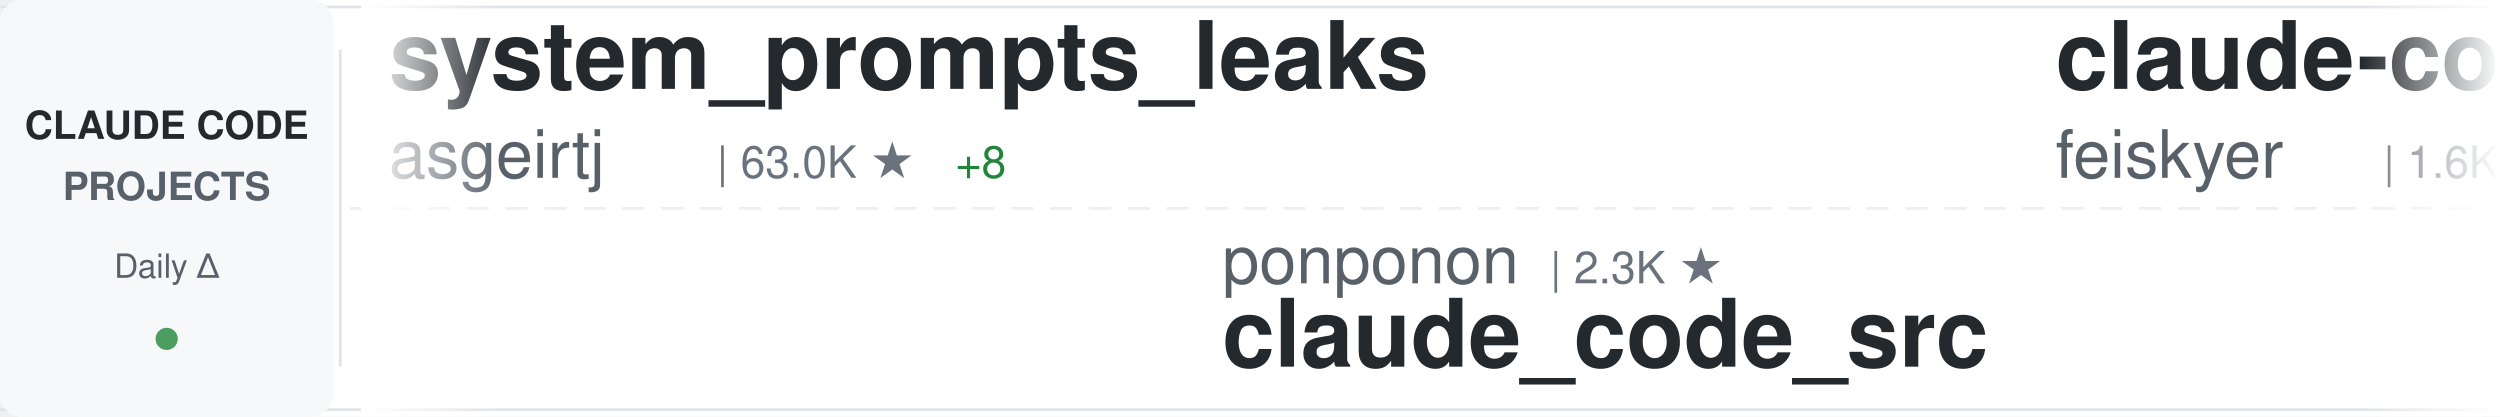
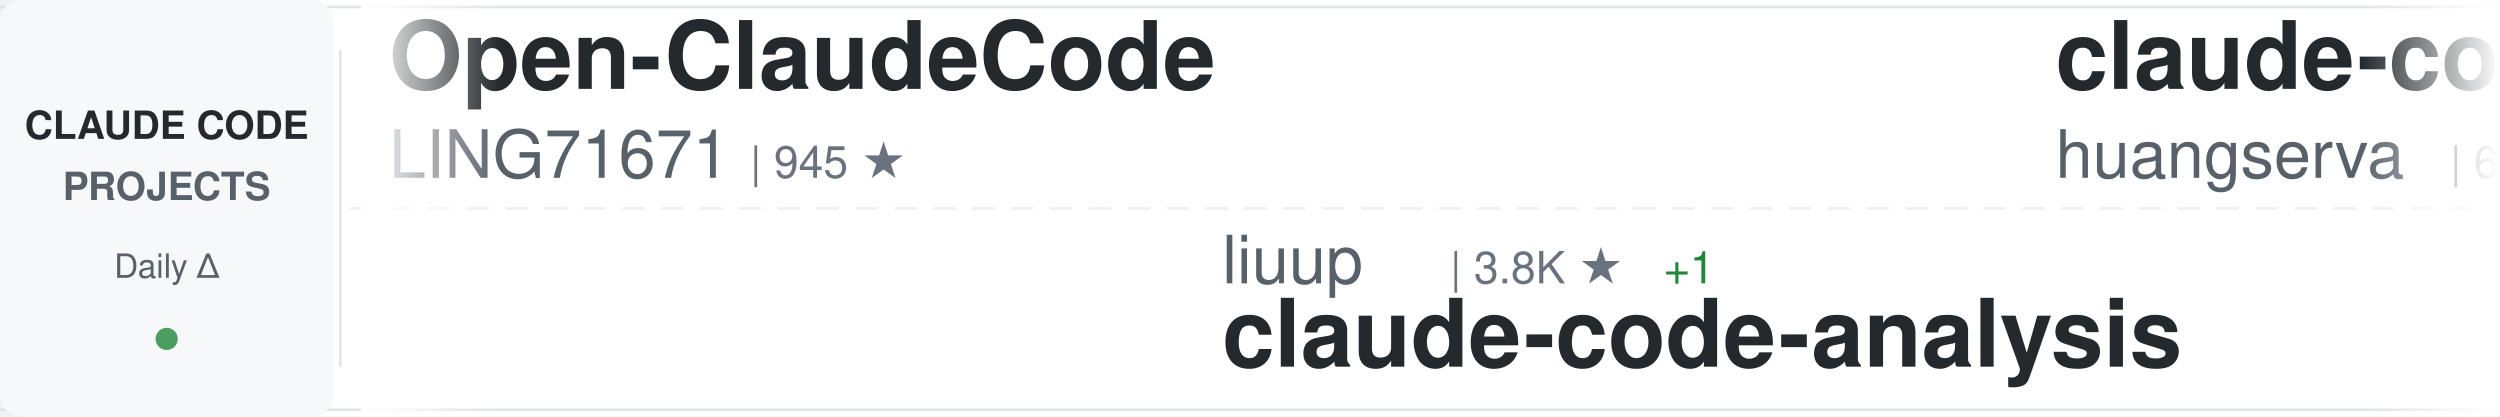
<svg xmlns="http://www.w3.org/2000/svg" width="900" height="150">
  <defs>
    <linearGradient id="awesomeLeftFade" x1="0%" y1="0%" x2="100%" y2="0%">
      <stop offset="0%" style="stop-color:#ffffff;stop-opacity:1" />
      <stop offset="100%" style="stop-color:#ffffff;stop-opacity:0" />
    </linearGradient>
    <linearGradient id="awesomeRightFade" x1="0%" y1="0%" x2="100%" y2="0%">
      <stop offset="0%" style="stop-color:#ffffff;stop-opacity:0" />
      <stop offset="100%" style="stop-color:#ffffff;stop-opacity:1" />
    </linearGradient>
  </defs>
  <rect width="900" height="150" fill="#ffffff" rx="8" />
  <rect x="0" y="2" width="900" height="1" fill="#e1e4e8" />
  <rect x="0" y="147" width="900" height="1" fill="#e1e4e8" />
  <line x1="0" y1="75" x2="900" y2="75" stroke="#e1e4e8" stroke-width="1" stroke-dasharray="8 6" opacity="0.6" />
  <rect x="0" y="0" width="120" height="150" fill="#f6f8fa" rx="8" />
  <text x="60" y="50" font-family="-apple-system, BlinkMacSystemFont, 'Segoe UI', Helvetica, Arial, sans-serif" font-size="14" font-weight="600" fill="#24292e" text-anchor="middle">CLAUDE CODE</text>
  <text x="60" y="72" font-family="-apple-system, BlinkMacSystemFont, 'Segoe UI', Helvetica, Arial, sans-serif" font-size="14" font-weight="600" fill="#586069" text-anchor="middle">PROJECTS</text>
  <text x="60" y="100" font-family="-apple-system, BlinkMacSystemFont, 'Segoe UI', Helvetica, Arial, sans-serif" font-size="12" font-weight="500" fill="#586069" text-anchor="middle">Daily Δ</text>
  <circle cx="60" cy="122" r="4" fill="#22863a" opacity="0.8" />
  <rect x="122" y="18" width="1" height="114" fill="#e1e4e8" />
  <clipPath id="awesomeTickerClip">
    <rect x="130" y="0" width="770" height="150" />
  </clipPath>
  <g clip-path="url(#awesomeTickerClip)">
    <g id="awesomeTickerItems">
      <animateTransform attributeName="transform" attributeType="XML" type="translate" from="0 0" to="-3000 0" dur="54s" repeatCount="indefinite" />
      <g transform="translate(0, 0)">
-         <text x="140" y="32" font-family="-apple-system, BlinkMacSystemFont, 'Segoe UI', Helvetica, Arial, sans-serif" font-size="34" font-weight="600" fill="#24292e">system_prompts_leaks</text>
-         <text x="140" y="64" font-family="-apple-system, BlinkMacSystemFont, 'Segoe UI', Helvetica, Arial, sans-serif" font-size="24" font-weight="400" fill="#586069">asgeirtj</text>
-         <text x="258" y="64" font-family="-apple-system, BlinkMacSystemFont, 'Segoe UI', Helvetica, Arial, sans-serif" font-size="16" font-weight="500" fill="#6a737d">| 63.0K ★</text>
-         <text x="344" y="64" font-family="-apple-system, BlinkMacSystemFont, 'Segoe UI', Helvetica, Arial, sans-serif" font-size="16" font-weight="500" fill="#22863a"> +8</text>
+         <text x="140" y="32" font-family="-apple-system, BlinkMacSystemFont, 'Segoe UI', Helvetica, Arial, sans-serif" font-size="34" font-weight="600" fill="#24292e">Open-ClaudeCode</text>
+         <text x="140" y="64" font-family="-apple-system, BlinkMacSystemFont, 'Segoe UI', Helvetica, Arial, sans-serif" font-size="24" font-weight="400" fill="#586069">LING71671</text>
+         <text x="270" y="64" font-family="-apple-system, BlinkMacSystemFont, 'Segoe UI', Helvetica, Arial, sans-serif" font-size="16" font-weight="500" fill="#6a737d">| 945 ★</text>
      </g>
      <g transform="translate(300, 0)">
-         <text x="140" y="102" font-family="-apple-system, BlinkMacSystemFont, 'Segoe UI', Helvetica, Arial, sans-serif" font-size="24" font-weight="400" fill="#586069">ponponon</text>
-         <text x="258" y="102" font-family="-apple-system, BlinkMacSystemFont, 'Segoe UI', Helvetica, Arial, sans-serif" font-size="16" font-weight="500" fill="#6a737d">| 2.3K ★</text>
-         <text x="140" y="132" font-family="-apple-system, BlinkMacSystemFont, 'Segoe UI', Helvetica, Arial, sans-serif" font-size="34" font-weight="600" fill="#24292e">claude_code_src</text>
+         <text x="140" y="102" font-family="-apple-system, BlinkMacSystemFont, 'Segoe UI', Helvetica, Arial, sans-serif" font-size="24" font-weight="400" fill="#586069">liuup</text>
+         <text x="222" y="102" font-family="-apple-system, BlinkMacSystemFont, 'Segoe UI', Helvetica, Arial, sans-serif" font-size="16" font-weight="500" fill="#6a737d">| 3.8K ★</text>
+         <text x="299" y="102" font-family="-apple-system, BlinkMacSystemFont, 'Segoe UI', Helvetica, Arial, sans-serif" font-size="16" font-weight="500" fill="#22863a"> +1</text>
+         <text x="140" y="132" font-family="-apple-system, BlinkMacSystemFont, 'Segoe UI', Helvetica, Arial, sans-serif" font-size="34" font-weight="600" fill="#24292e">claude-code-analysis</text>
      </g>
      <g transform="translate(600, 0)">
-         <text x="140" y="32" font-family="-apple-system, BlinkMacSystemFont, 'Segoe UI', Helvetica, Arial, sans-serif" font-size="34" font-weight="600" fill="#24292e">claude-code-settings</text>
-         <text x="140" y="64" font-family="-apple-system, BlinkMacSystemFont, 'Segoe UI', Helvetica, Arial, sans-serif" font-size="24" font-weight="400" fill="#586069">feiskyer</text>
-         <text x="258" y="64" font-family="-apple-system, BlinkMacSystemFont, 'Segoe UI', Helvetica, Arial, sans-serif" font-size="16" font-weight="500" fill="#6a737d">| 1.6K ★</text>
+         <text x="140" y="32" font-family="-apple-system, BlinkMacSystemFont, 'Segoe UI', Helvetica, Arial, sans-serif" font-size="34" font-weight="600" fill="#24292e">claude-code-cli</text>
+         <text x="140" y="64" font-family="-apple-system, BlinkMacSystemFont, 'Segoe UI', Helvetica, Arial, sans-serif" font-size="24" font-weight="400" fill="#586069">huangserva</text>
+         <text x="282" y="64" font-family="-apple-system, BlinkMacSystemFont, 'Segoe UI', Helvetica, Arial, sans-serif" font-size="16" font-weight="500" fill="#6a737d">| 622 ★</text>
      </g>
      <g transform="translate(900, 0)">
-         <text x="140" y="102" font-family="-apple-system, BlinkMacSystemFont, 'Segoe UI', Helvetica, Arial, sans-serif" font-size="24" font-weight="400" fill="#586069">Yeachan-Heo</text>
-         <text x="294" y="102" font-family="-apple-system, BlinkMacSystemFont, 'Segoe UI', Helvetica, Arial, sans-serif" font-size="16" font-weight="500" fill="#6a737d">| 38.6K ★</text>
-         <text x="140" y="132" font-family="-apple-system, BlinkMacSystemFont, 'Segoe UI', Helvetica, Arial, sans-serif" font-size="34" font-weight="600" fill="#24292e">oh-my-claudecode</text>
+         <text x="140" y="102" font-family="-apple-system, BlinkMacSystemFont, 'Segoe UI', Helvetica, Arial, sans-serif" font-size="24" font-weight="400" fill="#586069">VoltAgent</text>
+         <text x="270" y="102" font-family="-apple-system, BlinkMacSystemFont, 'Segoe UI', Helvetica, Arial, sans-serif" font-size="16" font-weight="500" fill="#6a737d">| 24.4K ★</text>
+         <text x="356" y="102" font-family="-apple-system, BlinkMacSystemFont, 'Segoe UI', Helvetica, Arial, sans-serif" font-size="16" font-weight="500" fill="#22863a"> +5</text>
+         <text x="140" y="132" font-family="-apple-system, BlinkMacSystemFont, 'Segoe UI', Helvetica, Arial, sans-serif" font-size="34" font-weight="600" fill="#24292e">awesome-claude-code-suba...</text>
      </g>
      <g transform="translate(1200, 0)">
-         <text x="140" y="32" font-family="-apple-system, BlinkMacSystemFont, 'Segoe UI', Helvetica, Arial, sans-serif" font-size="34" font-weight="600" fill="#24292e">claude-code-guide</text>
-         <text x="140" y="64" font-family="-apple-system, BlinkMacSystemFont, 'Segoe UI', Helvetica, Arial, sans-serif" font-size="24" font-weight="400" fill="#586069">zebbern</text>
-         <text x="246" y="64" font-family="-apple-system, BlinkMacSystemFont, 'Segoe UI', Helvetica, Arial, sans-serif" font-size="16" font-weight="500" fill="#6a737d">| 4.6K ★</text>
+         <text x="140" y="32" font-family="-apple-system, BlinkMacSystemFont, 'Segoe UI', Helvetica, Arial, sans-serif" font-size="34" font-weight="600" fill="#24292e">claude-code-engineering</text>
+         <text x="140" y="64" font-family="-apple-system, BlinkMacSystemFont, 'Segoe UI', Helvetica, Arial, sans-serif" font-size="24" font-weight="400" fill="#586069">huangjia2019</text>
+         <text x="306" y="64" font-family="-apple-system, BlinkMacSystemFont, 'Segoe UI', Helvetica, Arial, sans-serif" font-size="16" font-weight="500" fill="#6a737d">| 1.1K ★</text>
      </g>
      <g transform="translate(1500, 0)">
+         <text x="140" y="102" font-family="-apple-system, BlinkMacSystemFont, 'Segoe UI', Helvetica, Arial, sans-serif" font-size="24" font-weight="400" fill="#586069">Windy3f3f3f3f</text>
+         <text x="318" y="102" font-family="-apple-system, BlinkMacSystemFont, 'Segoe UI', Helvetica, Arial, sans-serif" font-size="16" font-weight="500" fill="#6a737d">| 3.5K ★</text>
+         <text x="140" y="132" font-family="-apple-system, BlinkMacSystemFont, 'Segoe UI', Helvetica, Arial, sans-serif" font-size="34" font-weight="600" fill="#24292e">how-claude-code-works</text>
+       </g>
+       <g transform="translate(1800, 0)">
+         <text x="140" y="32" font-family="-apple-system, BlinkMacSystemFont, 'Segoe UI', Helvetica, Arial, sans-serif" font-size="34" font-weight="600" fill="#24292e">claude-code-from-source</text>
+         <text x="140" y="64" font-family="-apple-system, BlinkMacSystemFont, 'Segoe UI', Helvetica, Arial, sans-serif" font-size="24" font-weight="400" fill="#586069">alejandrobalderas</text>
+         <text x="366" y="64" font-family="-apple-system, BlinkMacSystemFont, 'Segoe UI', Helvetica, Arial, sans-serif" font-size="16" font-weight="500" fill="#6a737d">| 2.8K ★</text>
+       </g>
+       <g transform="translate(2100, 0)">
+         <text x="140" y="102" font-family="-apple-system, BlinkMacSystemFont, 'Segoe UI', Helvetica, Arial, sans-serif" font-size="24" font-weight="400" fill="#586069">chauncygu</text>
+         <text x="270" y="102" font-family="-apple-system, BlinkMacSystemFont, 'Segoe UI', Helvetica, Arial, sans-serif" font-size="16" font-weight="500" fill="#6a737d">| 2.8K ★</text>
+         <text x="140" y="132" font-family="-apple-system, BlinkMacSystemFont, 'Segoe UI', Helvetica, Arial, sans-serif" font-size="34" font-weight="600" fill="#24292e">collection-claude-code-s...</text>
+       </g>
+       <g transform="translate(2400, 0)">
+         <text x="140" y="32" font-family="-apple-system, BlinkMacSystemFont, 'Segoe UI', Helvetica, Arial, sans-serif" font-size="34" font-weight="600" fill="#24292e">claude-code-reverse</text>
+         <text x="140" y="64" font-family="-apple-system, BlinkMacSystemFont, 'Segoe UI', Helvetica, Arial, sans-serif" font-size="24" font-weight="400" fill="#586069">Yuyz0112</text>
+         <text x="258" y="64" font-family="-apple-system, BlinkMacSystemFont, 'Segoe UI', Helvetica, Arial, sans-serif" font-size="16" font-weight="500" fill="#6a737d">| 2.4K ★</text>
+       </g>
+       <g transform="translate(2700, 0)">
+         <text x="140" y="102" font-family="-apple-system, BlinkMacSystemFont, 'Segoe UI', Helvetica, Arial, sans-serif" font-size="24" font-weight="400" fill="#586069">AprilNEA</text>
+         <text x="258" y="102" font-family="-apple-system, BlinkMacSystemFont, 'Segoe UI', Helvetica, Arial, sans-serif" font-size="16" font-weight="500" fill="#6a737d">| 390 ★</text>
+         <text x="140" y="132" font-family="-apple-system, BlinkMacSystemFont, 'Segoe UI', Helvetica, Arial, sans-serif" font-size="34" font-weight="600" fill="#24292e">claude-code-source</text>
+       </g>
+       <g transform="translate(3000, 0)">
+         <text x="140" y="32" font-family="-apple-system, BlinkMacSystemFont, 'Segoe UI', Helvetica, Arial, sans-serif" font-size="34" font-weight="600" fill="#24292e">Open-ClaudeCode</text>
+         <text x="140" y="64" font-family="-apple-system, BlinkMacSystemFont, 'Segoe UI', Helvetica, Arial, sans-serif" font-size="24" font-weight="400" fill="#586069">LING71671</text>
+         <text x="270" y="64" font-family="-apple-system, BlinkMacSystemFont, 'Segoe UI', Helvetica, Arial, sans-serif" font-size="16" font-weight="500" fill="#6a737d">| 945 ★</text>
+       </g>
+       <g transform="translate(3300, 0)">
+         <text x="140" y="102" font-family="-apple-system, BlinkMacSystemFont, 'Segoe UI', Helvetica, Arial, sans-serif" font-size="24" font-weight="400" fill="#586069">liuup</text>
+         <text x="222" y="102" font-family="-apple-system, BlinkMacSystemFont, 'Segoe UI', Helvetica, Arial, sans-serif" font-size="16" font-weight="500" fill="#6a737d">| 3.8K ★</text>
+         <text x="299" y="102" font-family="-apple-system, BlinkMacSystemFont, 'Segoe UI', Helvetica, Arial, sans-serif" font-size="16" font-weight="500" fill="#22863a"> +1</text>
+         <text x="140" y="132" font-family="-apple-system, BlinkMacSystemFont, 'Segoe UI', Helvetica, Arial, sans-serif" font-size="34" font-weight="600" fill="#24292e">claude-code-analysis</text>
+       </g>
+       <g transform="translate(3600, 0)">
+         <text x="140" y="32" font-family="-apple-system, BlinkMacSystemFont, 'Segoe UI', Helvetica, Arial, sans-serif" font-size="34" font-weight="600" fill="#24292e">claude-code-cli</text>
+         <text x="140" y="64" font-family="-apple-system, BlinkMacSystemFont, 'Segoe UI', Helvetica, Arial, sans-serif" font-size="24" font-weight="400" fill="#586069">huangserva</text>
+         <text x="282" y="64" font-family="-apple-system, BlinkMacSystemFont, 'Segoe UI', Helvetica, Arial, sans-serif" font-size="16" font-weight="500" fill="#6a737d">| 622 ★</text>
+       </g>
+       <g transform="translate(3900, 0)">
        <text x="140" y="102" font-family="-apple-system, BlinkMacSystemFont, 'Segoe UI', Helvetica, Arial, sans-serif" font-size="24" font-weight="400" fill="#586069">VoltAgent</text>
        <text x="270" y="102" font-family="-apple-system, BlinkMacSystemFont, 'Segoe UI', Helvetica, Arial, sans-serif" font-size="16" font-weight="500" fill="#6a737d">| 24.4K ★</text>
-         <text x="356" y="102" font-family="-apple-system, BlinkMacSystemFont, 'Segoe UI', Helvetica, Arial, sans-serif" font-size="16" font-weight="500" fill="#22863a"> +4</text>
+         <text x="356" y="102" font-family="-apple-system, BlinkMacSystemFont, 'Segoe UI', Helvetica, Arial, sans-serif" font-size="16" font-weight="500" fill="#22863a"> +5</text>
        <text x="140" y="132" font-family="-apple-system, BlinkMacSystemFont, 'Segoe UI', Helvetica, Arial, sans-serif" font-size="34" font-weight="600" fill="#24292e">awesome-claude-code-suba...</text>
-       </g>
-       <g transform="translate(1800, 0)">
-         <text x="140" y="32" font-family="-apple-system, BlinkMacSystemFont, 'Segoe UI', Helvetica, Arial, sans-serif" font-size="34" font-weight="600" fill="#24292e">claude-code-plugins-plus...</text>
-         <text x="140" y="64" font-family="-apple-system, BlinkMacSystemFont, 'Segoe UI', Helvetica, Arial, sans-serif" font-size="24" font-weight="400" fill="#586069">jeremylongshore</text>
-         <text x="342" y="64" font-family="-apple-system, BlinkMacSystemFont, 'Segoe UI', Helvetica, Arial, sans-serif" font-size="16" font-weight="500" fill="#6a737d">| 2.6K ★</text>
-         <text x="419" y="64" font-family="-apple-system, BlinkMacSystemFont, 'Segoe UI', Helvetica, Arial, sans-serif" font-size="16" font-weight="500" fill="#22863a"> +2</text>
-       </g>
-       <g transform="translate(2100, 0)">
-         <text x="140" y="102" font-family="-apple-system, BlinkMacSystemFont, 'Segoe UI', Helvetica, Arial, sans-serif" font-size="24" font-weight="400" fill="#586069">LING71671</text>
-         <text x="270" y="102" font-family="-apple-system, BlinkMacSystemFont, 'Segoe UI', Helvetica, Arial, sans-serif" font-size="16" font-weight="500" fill="#6a737d">| 945 ★</text>
-         <text x="140" y="132" font-family="-apple-system, BlinkMacSystemFont, 'Segoe UI', Helvetica, Arial, sans-serif" font-size="34" font-weight="600" fill="#24292e">Open-ClaudeCode</text>
-       </g>
-       <g transform="translate(2400, 0)">
-         <text x="140" y="32" font-family="-apple-system, BlinkMacSystemFont, 'Segoe UI', Helvetica, Arial, sans-serif" font-size="34" font-weight="600" fill="#24292e">claude-coder</text>
-         <text x="140" y="64" font-family="-apple-system, BlinkMacSystemFont, 'Segoe UI', Helvetica, Arial, sans-serif" font-size="24" font-weight="400" fill="#586069">kodu-ai</text>
-         <text x="246" y="64" font-family="-apple-system, BlinkMacSystemFont, 'Segoe UI', Helvetica, Arial, sans-serif" font-size="16" font-weight="500" fill="#6a737d">| 5.2K ★</text>
-       </g>
-       <g transform="translate(2700, 0)">
-         <text x="140" y="102" font-family="-apple-system, BlinkMacSystemFont, 'Segoe UI', Helvetica, Arial, sans-serif" font-size="24" font-weight="400" fill="#586069">ding113</text>
-         <text x="246" y="102" font-family="-apple-system, BlinkMacSystemFont, 'Segoe UI', Helvetica, Arial, sans-serif" font-size="16" font-weight="500" fill="#6a737d">| 3.3K ★</text>
-         <text x="140" y="132" font-family="-apple-system, BlinkMacSystemFont, 'Segoe UI', Helvetica, Arial, sans-serif" font-size="34" font-weight="600" fill="#24292e">claude-code-hub</text>
-       </g>
-       <g transform="translate(3000, 0)">
-         <text x="140" y="32" font-family="-apple-system, BlinkMacSystemFont, 'Segoe UI', Helvetica, Arial, sans-serif" font-size="34" font-weight="600" fill="#24292e">system_prompts_leaks</text>
-         <text x="140" y="64" font-family="-apple-system, BlinkMacSystemFont, 'Segoe UI', Helvetica, Arial, sans-serif" font-size="24" font-weight="400" fill="#586069">asgeirtj</text>
-         <text x="258" y="64" font-family="-apple-system, BlinkMacSystemFont, 'Segoe UI', Helvetica, Arial, sans-serif" font-size="16" font-weight="500" fill="#6a737d">| 63.0K ★</text>
-         <text x="344" y="64" font-family="-apple-system, BlinkMacSystemFont, 'Segoe UI', Helvetica, Arial, sans-serif" font-size="16" font-weight="500" fill="#22863a"> +8</text>
-       </g>
-       <g transform="translate(3300, 0)">
-         <text x="140" y="102" font-family="-apple-system, BlinkMacSystemFont, 'Segoe UI', Helvetica, Arial, sans-serif" font-size="24" font-weight="400" fill="#586069">ponponon</text>
-         <text x="258" y="102" font-family="-apple-system, BlinkMacSystemFont, 'Segoe UI', Helvetica, Arial, sans-serif" font-size="16" font-weight="500" fill="#6a737d">| 2.3K ★</text>
-         <text x="140" y="132" font-family="-apple-system, BlinkMacSystemFont, 'Segoe UI', Helvetica, Arial, sans-serif" font-size="34" font-weight="600" fill="#24292e">claude_code_src</text>
-       </g>
-       <g transform="translate(3600, 0)">
-         <text x="140" y="32" font-family="-apple-system, BlinkMacSystemFont, 'Segoe UI', Helvetica, Arial, sans-serif" font-size="34" font-weight="600" fill="#24292e">claude-code-settings</text>
-         <text x="140" y="64" font-family="-apple-system, BlinkMacSystemFont, 'Segoe UI', Helvetica, Arial, sans-serif" font-size="24" font-weight="400" fill="#586069">feiskyer</text>
-         <text x="258" y="64" font-family="-apple-system, BlinkMacSystemFont, 'Segoe UI', Helvetica, Arial, sans-serif" font-size="16" font-weight="500" fill="#6a737d">| 1.6K ★</text>
-       </g>
-       <g transform="translate(3900, 0)">
-         <text x="140" y="102" font-family="-apple-system, BlinkMacSystemFont, 'Segoe UI', Helvetica, Arial, sans-serif" font-size="24" font-weight="400" fill="#586069">Yeachan-Heo</text>
-         <text x="294" y="102" font-family="-apple-system, BlinkMacSystemFont, 'Segoe UI', Helvetica, Arial, sans-serif" font-size="16" font-weight="500" fill="#6a737d">| 38.6K ★</text>
-         <text x="140" y="132" font-family="-apple-system, BlinkMacSystemFont, 'Segoe UI', Helvetica, Arial, sans-serif" font-size="34" font-weight="600" fill="#24292e">oh-my-claudecode</text>
      </g>
    </g>
  </g>
  <rect x="130" y="0" width="50" height="150" fill="url(#awesomeLeftFade)" />
  <rect x="850" y="0" width="50" height="150" fill="url(#awesomeRightFade)" />
</svg>
